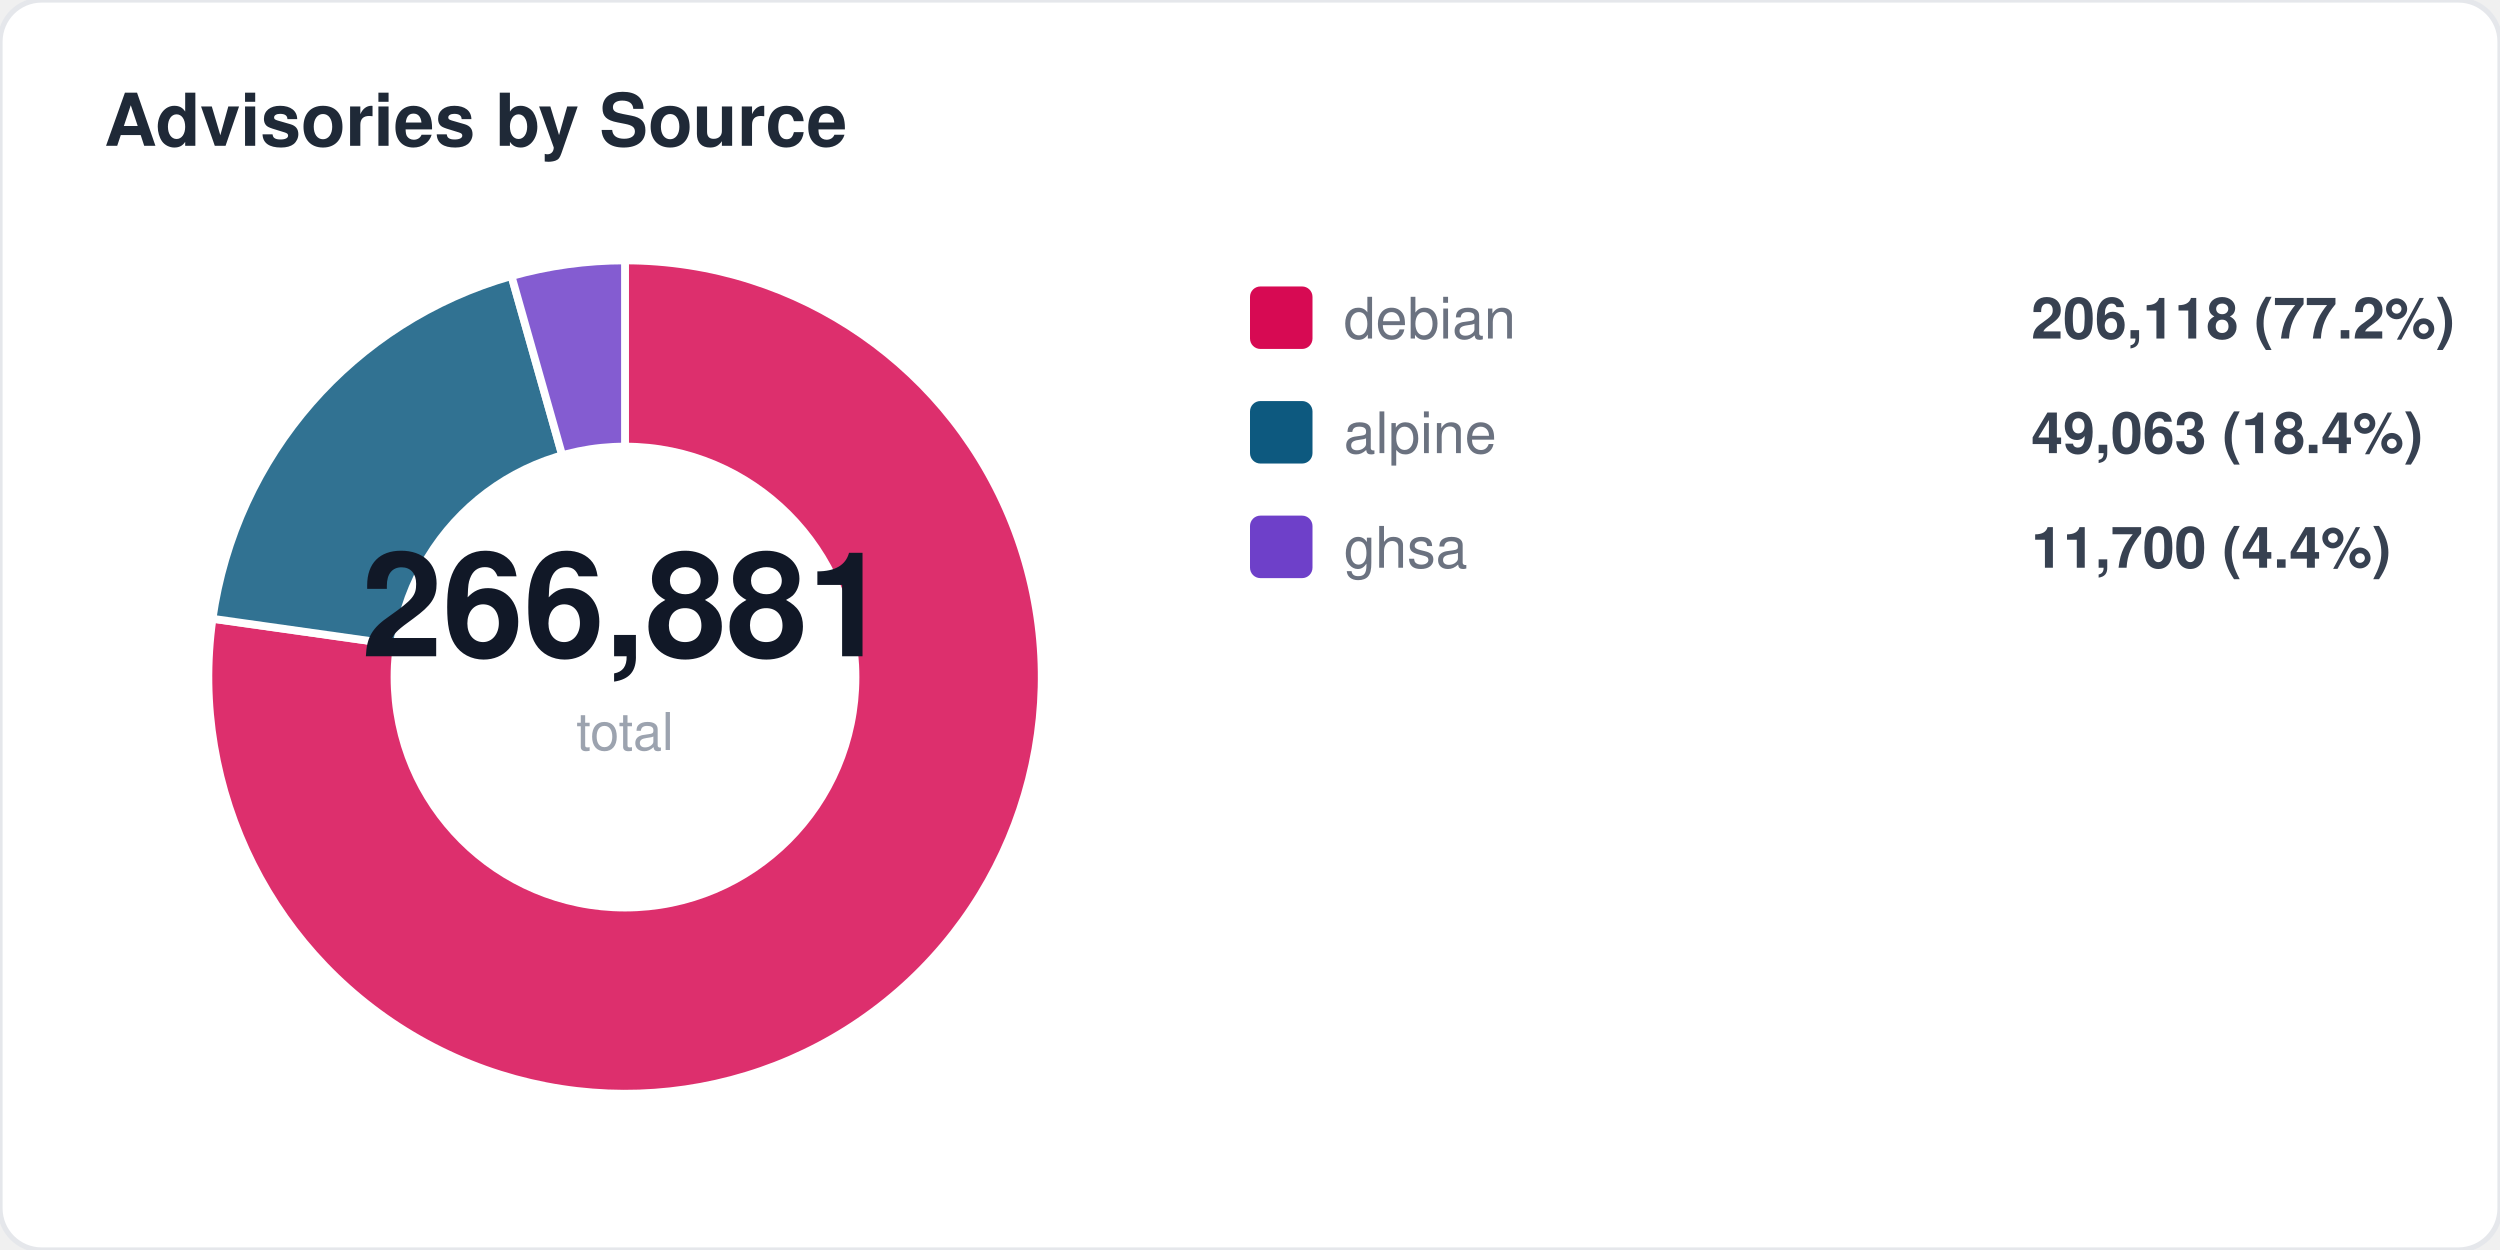
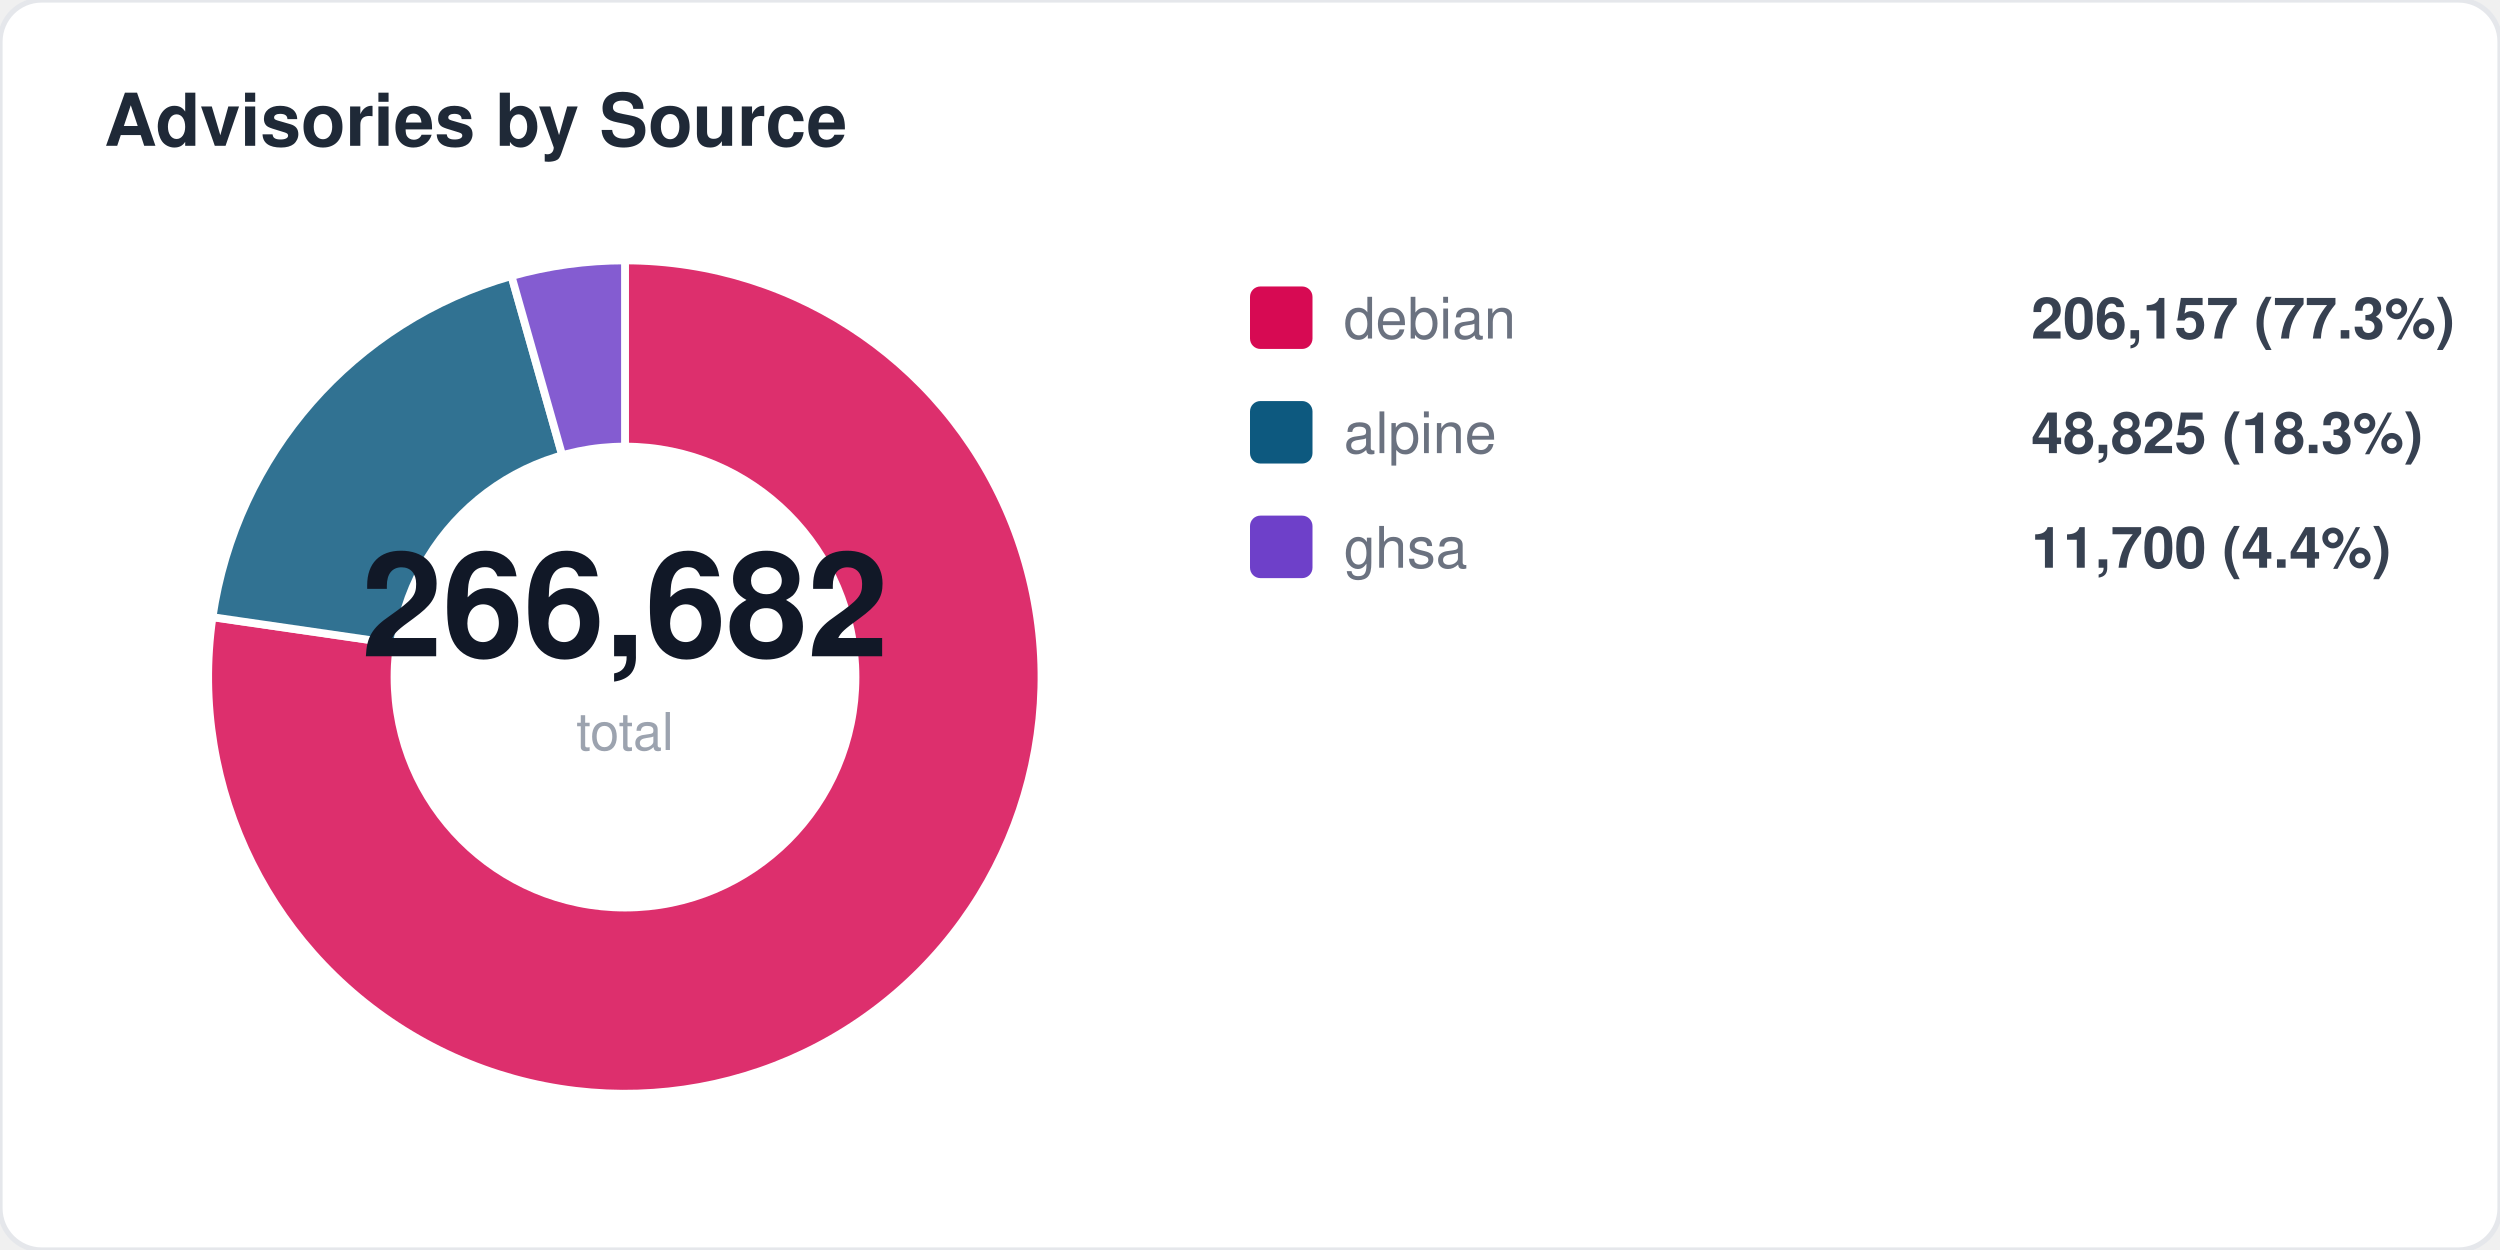
<svg xmlns="http://www.w3.org/2000/svg" width="480" height="240" viewBox="0 0 480 240" fill="none">
  <style>
  text { font-family: -apple-system, BlinkMacSystemFont, "Segoe UI", Helvetica, Arial, sans-serif; }
  .title { font-size: 14px; font-weight: 700; fill: #1f2937; }
  .label { font-size: 11px; fill: #6b7280; }
  .value { font-size: 11px; font-weight: 600; fill: #374151; }
  .big-number { font-size: 28px; font-weight: 800; fill: #111827; }
  .sub { font-size: 10px; fill: #9ca3af; }
</style>
  <rect width="480" height="240" rx="8" fill="#ffffff" stroke="#e5e7eb" stroke-width="1" />
  <text x="20" y="28" class="title">Advisories by Source</text>
-   <path d="M 120 130 L 120.0 50.0 A 80 80 0 1 1 40.8 118.8 Z" fill="#d70a53" opacity="0.85" stroke="#fff" stroke-width="1.5" />
-   <path d="M 120 130 L 40.8 118.8 A 80 80 0 0 1 98.2 53.0 Z" fill="#0d597f" opacity="0.85" stroke="#fff" stroke-width="1.5" />
+   <path d="M 120 130 L 120.0 50.0 A 80 80 0 1 1 40.8 118.5 Z" fill="#d70a53" opacity="0.85" stroke="#fff" stroke-width="1.5" />
+   <path d="M 120 130 L 40.8 118.5 A 80 80 0 0 1 98.2 53.0 Z" fill="#0d597f" opacity="0.85" stroke="#fff" stroke-width="1.5" />
  <path d="M 120 130 L 98.2 53.0 A 80 80 0 0 1 120.0 50.0 Z" fill="#6e40c9" opacity="0.85" stroke="#fff" stroke-width="1.5" />
  <circle cx="120" cy="130" r="45" fill="#ffffff" />
-   <text x="120" y="126" text-anchor="middle" class="big-number">266,881</text>
+   <text x="120" y="126" text-anchor="middle" class="big-number">266,682</text>
  <text x="120" y="144" text-anchor="middle" class="sub">total</text>
  <rect x="240" y="55" width="12" height="12" rx="2" fill="#d70a53" />
  <text x="258" y="65" class="label">debian</text>
-   <text x="390" y="65" class="value">206,118 (77.2%)</text>
+   <text x="390" y="65" class="value">206,157 (77.3%)</text>
  <rect x="240" y="77" width="12" height="12" rx="2" fill="#0d597f" />
  <text x="258" y="87" class="label">alpine</text>
-   <text x="390" y="87" class="value">49,063 (18.4%)</text>
+   <text x="390" y="87" class="value">48,825 (18.3%)</text>
  <rect x="240" y="99" width="12" height="12" rx="2" fill="#6e40c9" />
  <text x="258" y="109" class="label">ghsa</text>
  <text x="390" y="109" class="value">11,700 (4.4%)</text>
</svg>
